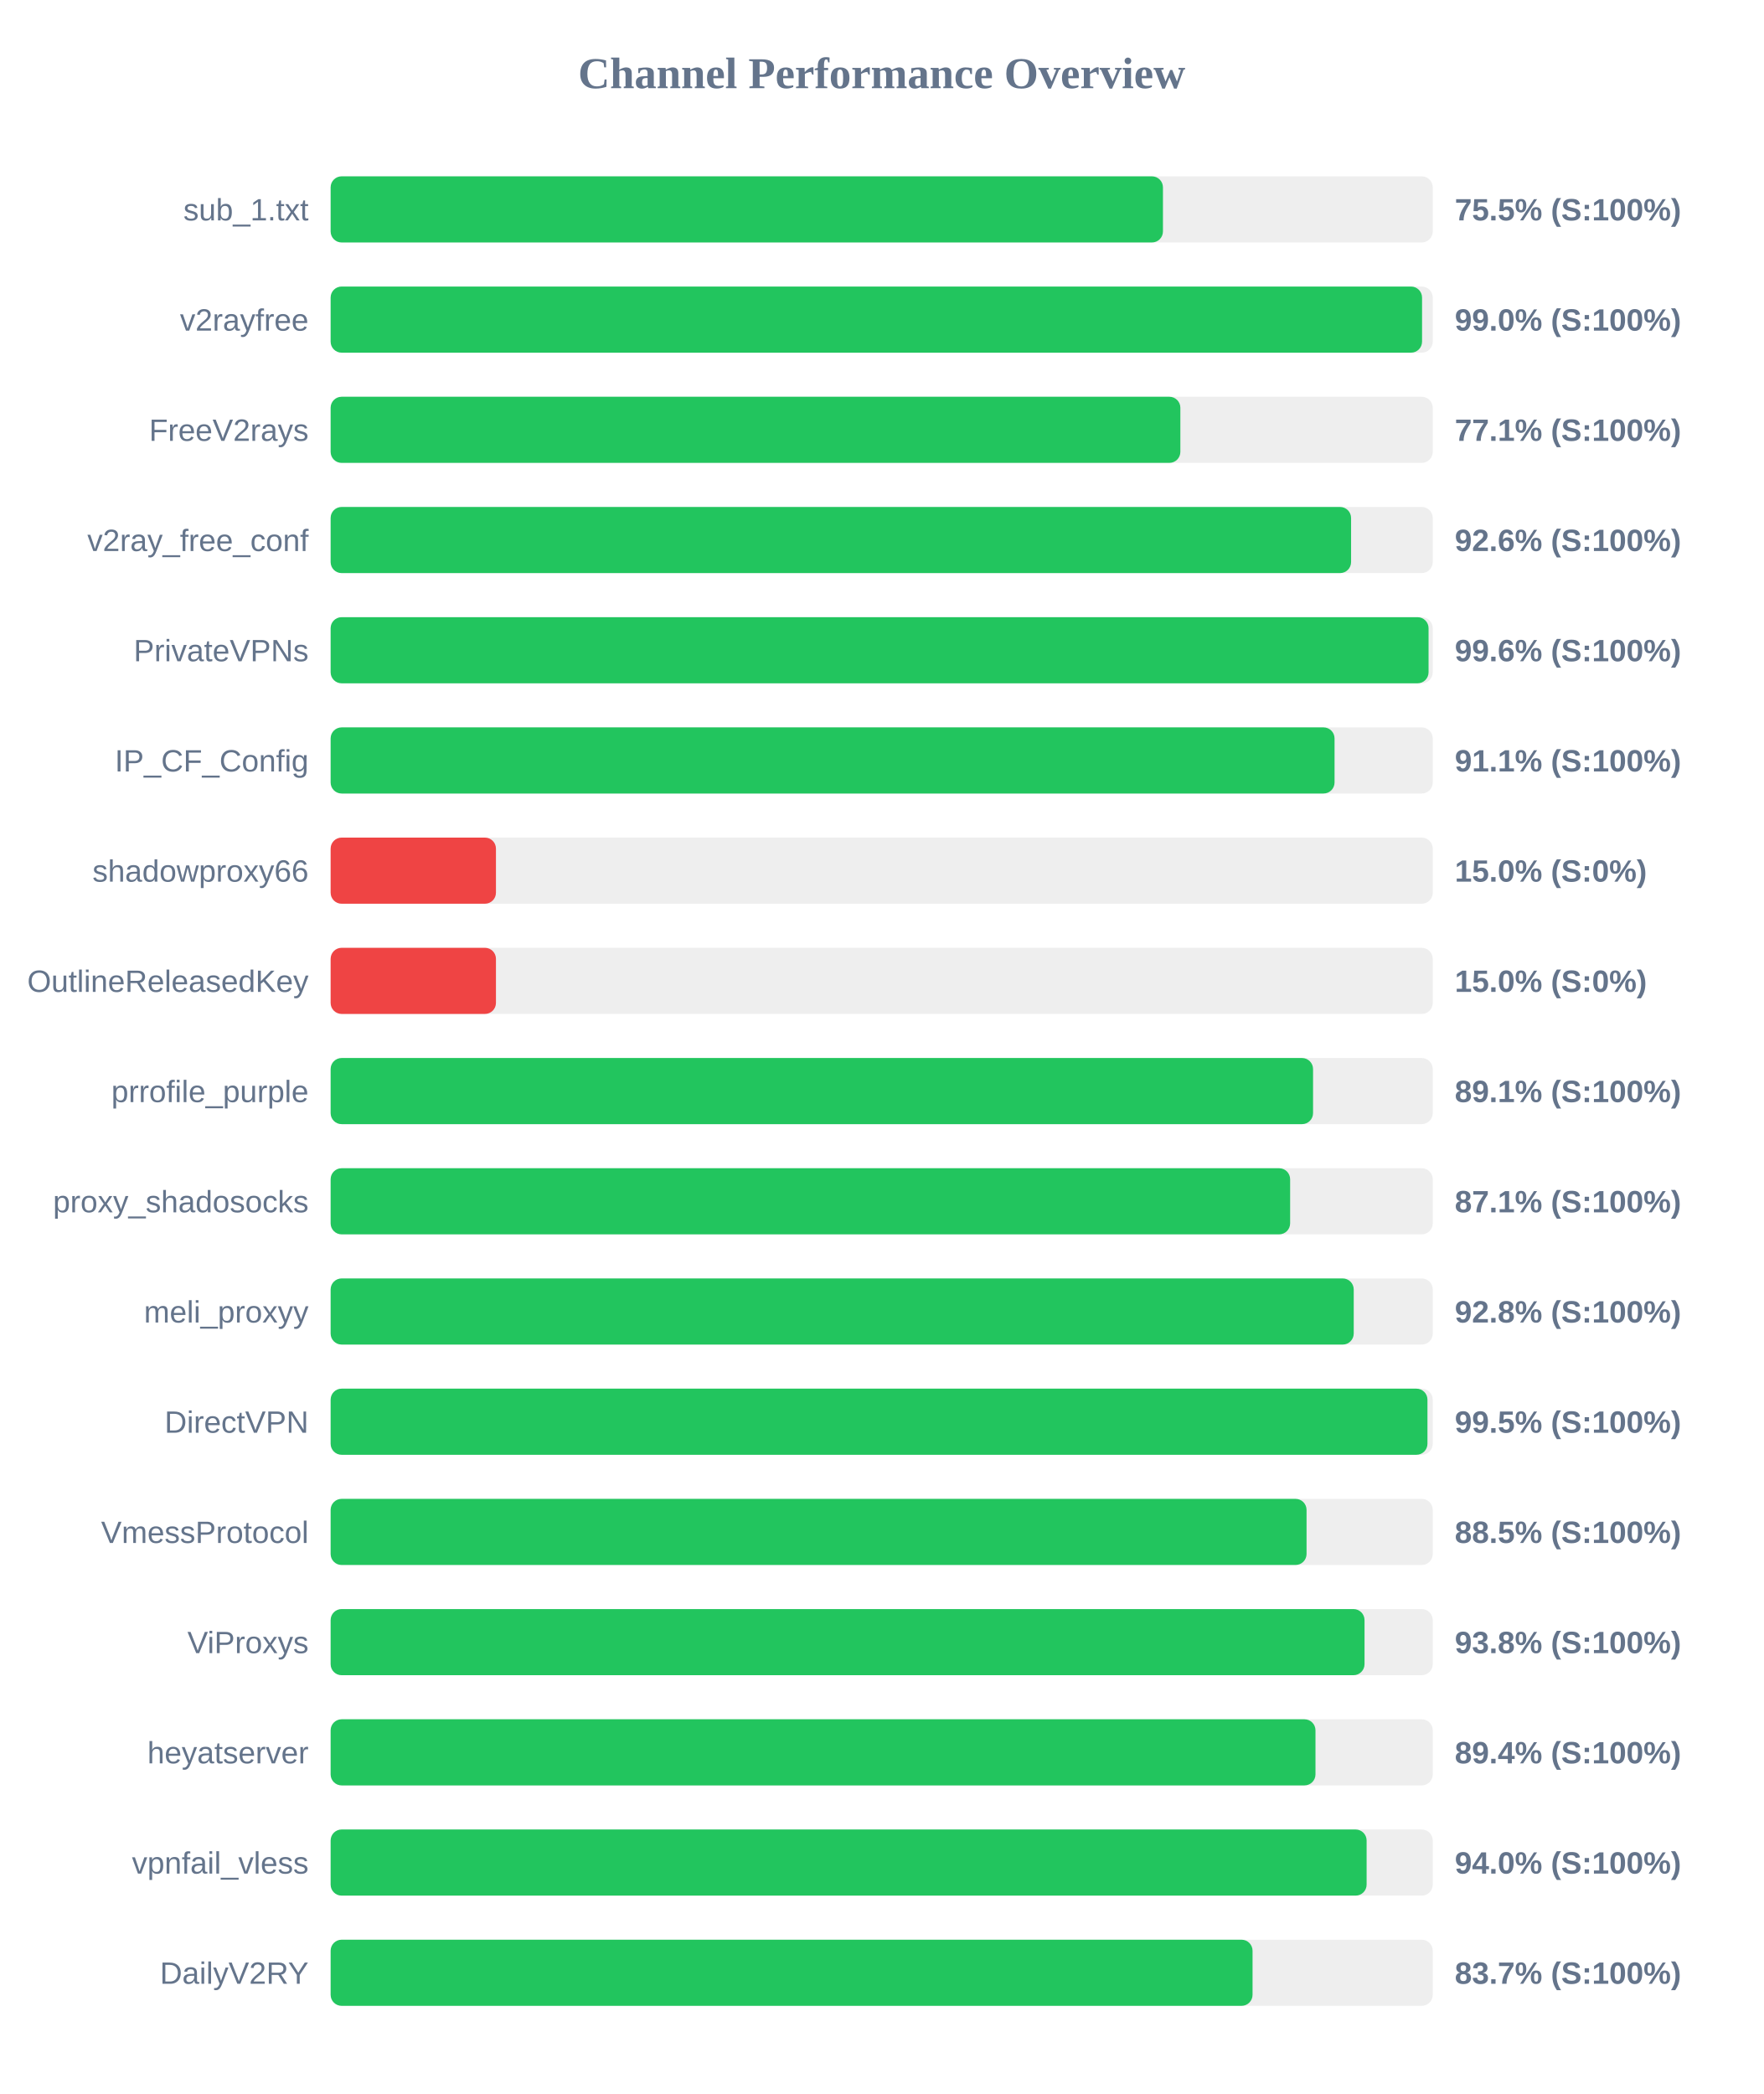
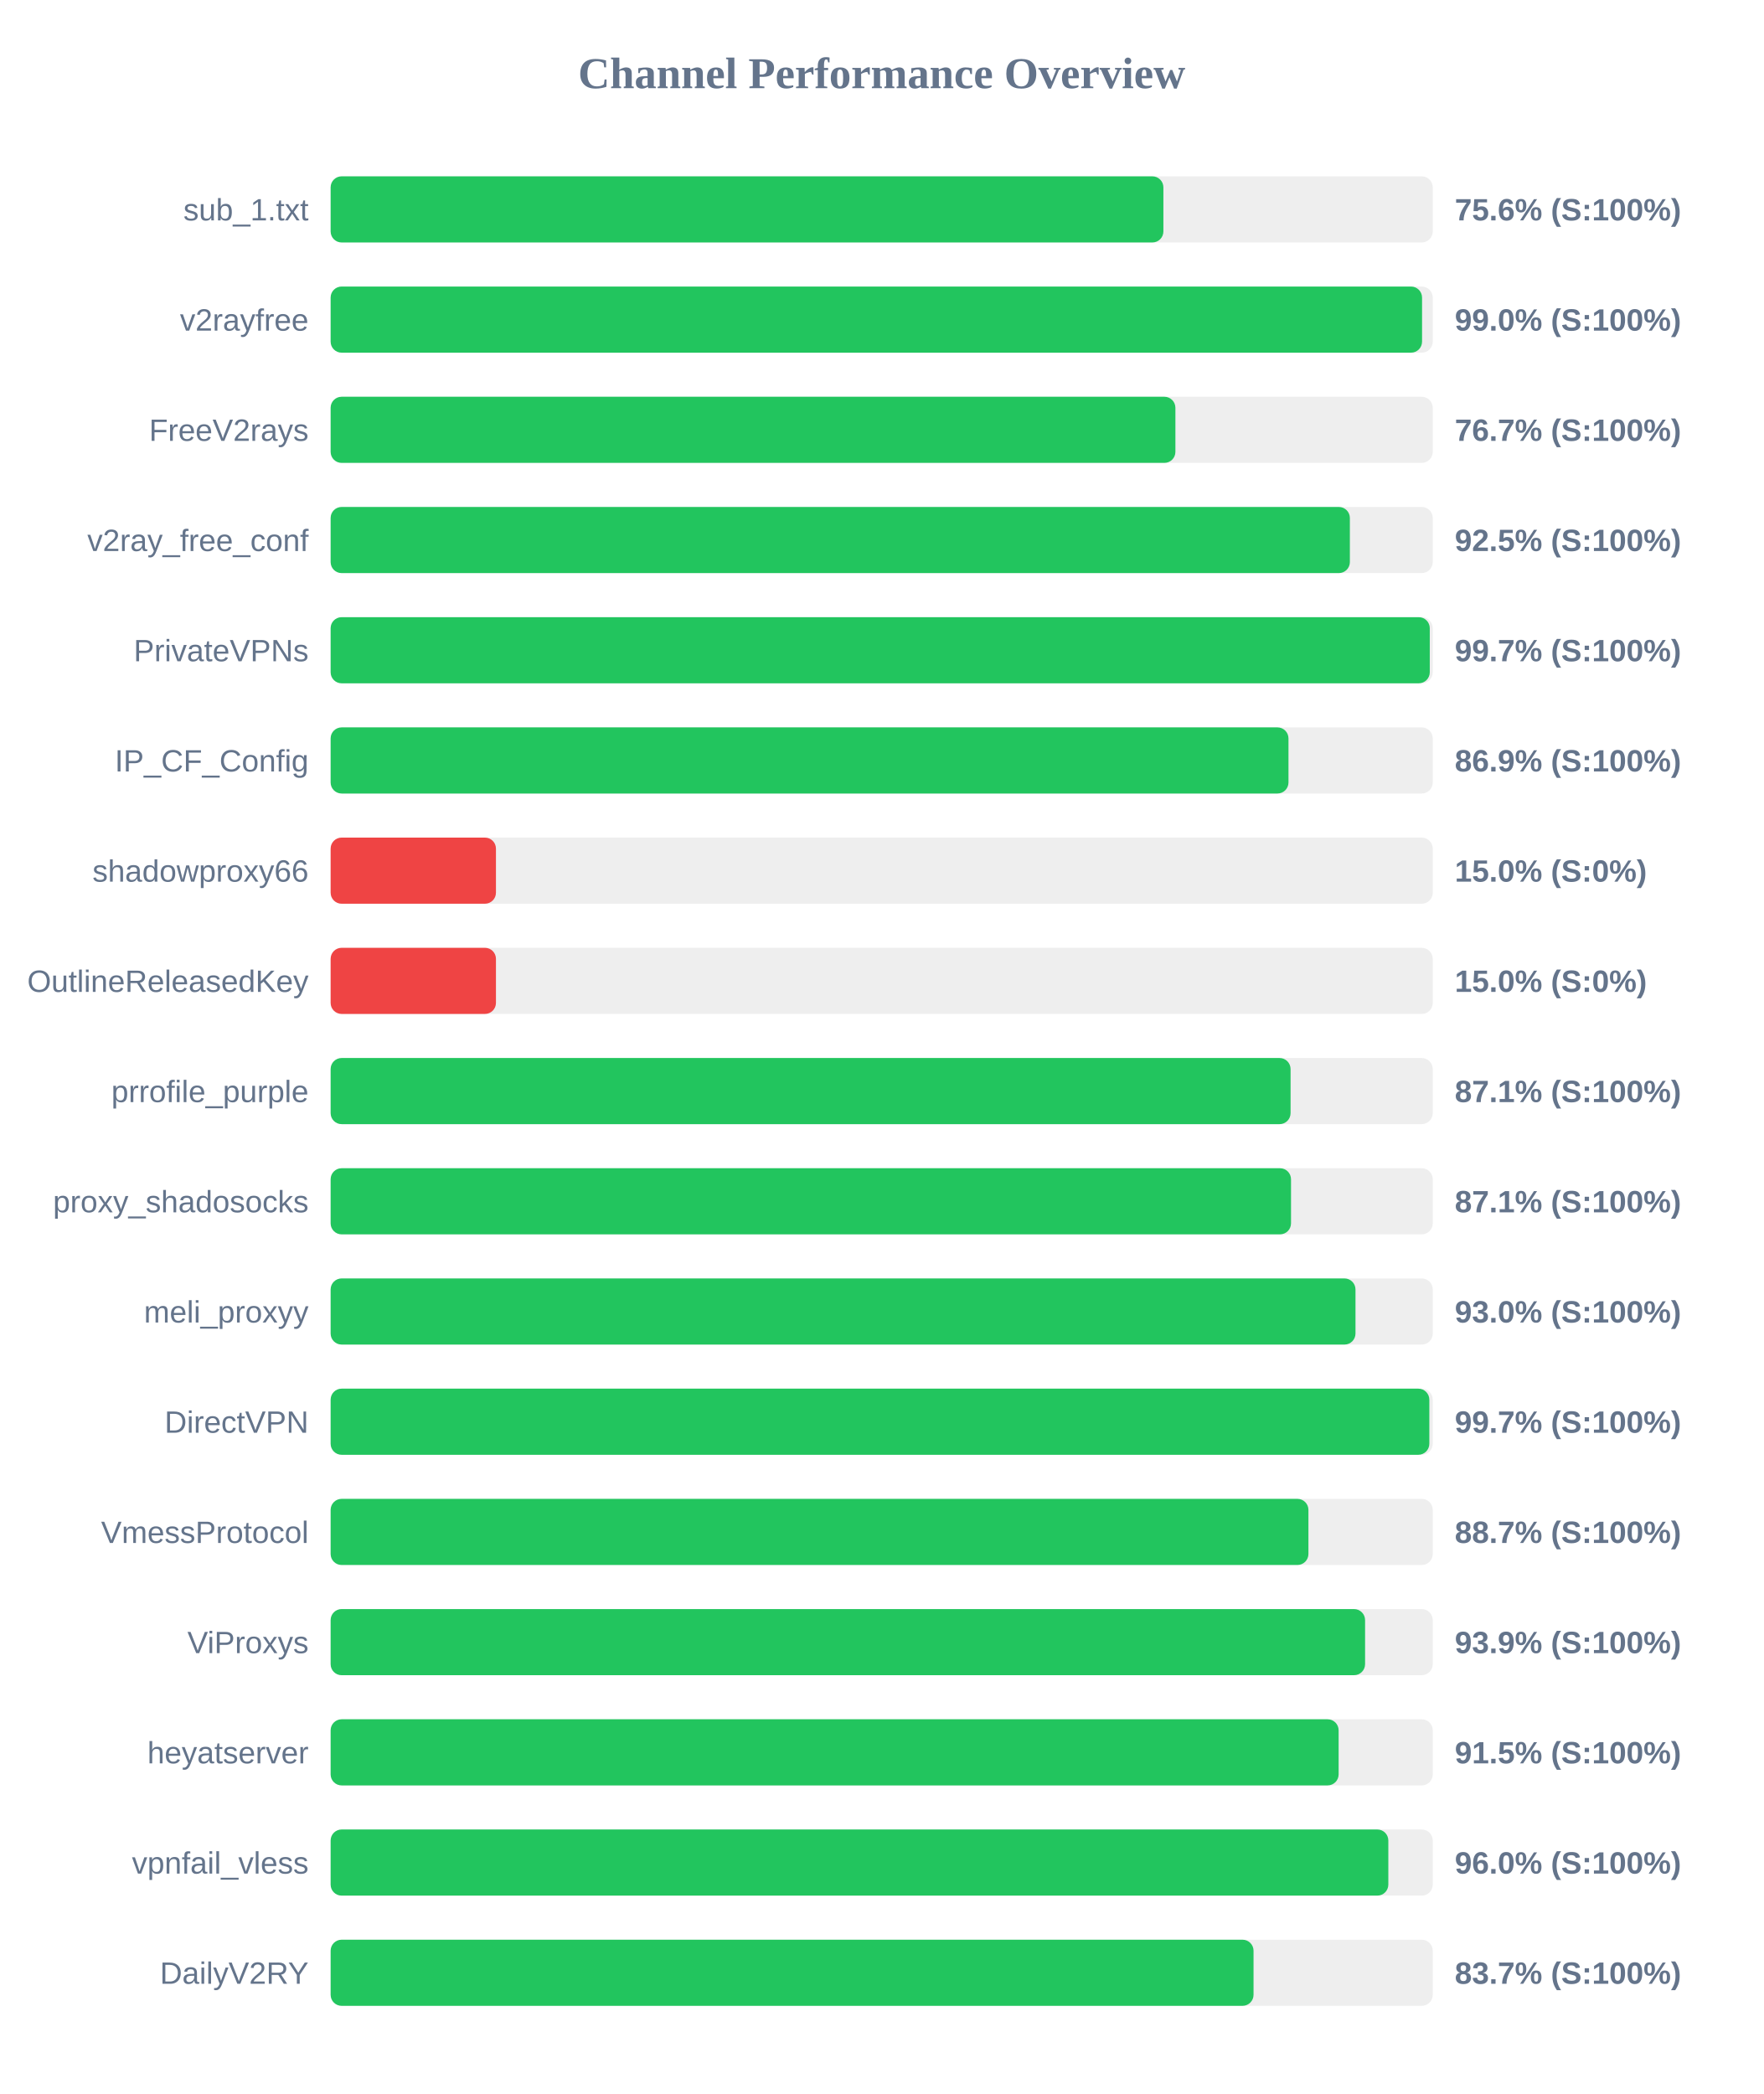
<svg xmlns="http://www.w3.org/2000/svg" width="800" height="950" version="1.1">
  <style>
        .row { font: 14px Arial; fill: #64748b; }
        .score { font: bold 14px Arial; fill: #64748b; }
    </style>
  <text x="400" y="40" text-anchor="middle" font-size="20px" font-weight="bold" fill="#64748b">Channel Performance Overview</text>
  <rect x="150" y="80" width="500" height="30" fill="#eee" rx="5" />
-   <rect x="150" y="80" width="377.6" height="30" fill="#22c55e" rx="5" />
+   <rect x="150" y="80" width="377.8" height="30" fill="#22c55e" rx="5" />
  <text x="140" y="100" text-anchor="end" class="row">sub_1.txt</text>
-   <text x="660" y="100" text-anchor="start" class="score">75.5% (S:100%)</text>
+   <text x="660" y="100" text-anchor="start" class="score">75.6% (S:100%)</text>
  <rect x="150" y="130" width="500" height="30" fill="#eee" rx="5" />
  <rect x="150" y="130" width="495.15" height="30" fill="#22c55e" rx="5" />
  <text x="140" y="150" text-anchor="end" class="row">v2rayfree</text>
  <text x="660" y="150" text-anchor="start" class="score">99.0% (S:100%)</text>
  <rect x="150" y="180" width="500" height="30" fill="#eee" rx="5" />
-   <rect x="150" y="180" width="385.5" height="30" fill="#22c55e" rx="5" />
+   <rect x="150" y="180" width="383.25" height="30" fill="#22c55e" rx="5" />
  <text x="140" y="200" text-anchor="end" class="row">FreeV2rays</text>
-   <text x="660" y="200" text-anchor="start" class="score">77.1% (S:100%)</text>
+   <text x="660" y="200" text-anchor="start" class="score">76.7% (S:100%)</text>
  <rect x="150" y="230" width="500" height="30" fill="#eee" rx="5" />
-   <rect x="150" y="230" width="462.95" height="30" fill="#22c55e" rx="5" />
+   <rect x="150" y="230" width="462.4" height="30" fill="#22c55e" rx="5" />
  <text x="140" y="250" text-anchor="end" class="row">v2ray_free_conf</text>
-   <text x="660" y="250" text-anchor="start" class="score">92.6% (S:100%)</text>
+   <text x="660" y="250" text-anchor="start" class="score">92.5% (S:100%)</text>
  <rect x="150" y="280" width="500" height="30" fill="#eee" rx="5" />
-   <rect x="150" y="280" width="498.1" height="30" fill="#22c55e" rx="5" />
+   <rect x="150" y="280" width="498.65" height="30" fill="#22c55e" rx="5" />
  <text x="140" y="300" text-anchor="end" class="row">PrivateVPNs</text>
-   <text x="660" y="300" text-anchor="start" class="score">99.6% (S:100%)</text>
+   <text x="660" y="300" text-anchor="start" class="score">99.7% (S:100%)</text>
  <rect x="150" y="330" width="500" height="30" fill="#eee" rx="5" />
-   <rect x="150" y="330" width="455.45" height="30" fill="#22c55e" rx="5" />
+   <rect x="150" y="330" width="434.55" height="30" fill="#22c55e" rx="5" />
  <text x="140" y="350" text-anchor="end" class="row">IP_CF_Config</text>
-   <text x="660" y="350" text-anchor="start" class="score">91.1% (S:100%)</text>
+   <text x="660" y="350" text-anchor="start" class="score">86.9% (S:100%)</text>
  <rect x="150" y="380" width="500" height="30" fill="#eee" rx="5" />
  <rect x="150" y="380" width="75.0" height="30" fill="#ef4444" rx="5" />
  <text x="140" y="400" text-anchor="end" class="row">shadowproxy66</text>
  <text x="660" y="400" text-anchor="start" class="score">15.0% (S:0%)</text>
  <rect x="150" y="430" width="500" height="30" fill="#eee" rx="5" />
  <rect x="150" y="430" width="75.0" height="30" fill="#ef4444" rx="5" />
  <text x="140" y="450" text-anchor="end" class="row">OutlineReleasedKey</text>
  <text x="660" y="450" text-anchor="start" class="score">15.0% (S:0%)</text>
  <rect x="150" y="480" width="500" height="30" fill="#eee" rx="5" />
-   <rect x="150" y="480" width="445.7" height="30" fill="#22c55e" rx="5" />
+   <rect x="150" y="480" width="435.5" height="30" fill="#22c55e" rx="5" />
  <text x="140" y="500" text-anchor="end" class="row">prrofile_purple</text>
-   <text x="660" y="500" text-anchor="start" class="score">89.1% (S:100%)</text>
+   <text x="660" y="500" text-anchor="start" class="score">87.1% (S:100%)</text>
  <rect x="150" y="530" width="500" height="30" fill="#eee" rx="5" />
-   <rect x="150" y="530" width="435.3" height="30" fill="#22c55e" rx="5" />
+   <rect x="150" y="530" width="435.7" height="30" fill="#22c55e" rx="5" />
  <text x="140" y="550" text-anchor="end" class="row">proxy_shadosocks</text>
  <text x="660" y="550" text-anchor="start" class="score">87.1% (S:100%)</text>
  <rect x="150" y="580" width="500" height="30" fill="#eee" rx="5" />
-   <rect x="150" y="580" width="464.15" height="30" fill="#22c55e" rx="5" />
+   <rect x="150" y="580" width="464.95" height="30" fill="#22c55e" rx="5" />
  <text x="140" y="600" text-anchor="end" class="row">meli_proxyy</text>
-   <text x="660" y="600" text-anchor="start" class="score">92.8% (S:100%)</text>
+   <text x="660" y="600" text-anchor="start" class="score">93.0% (S:100%)</text>
  <rect x="150" y="630" width="500" height="30" fill="#eee" rx="5" />
-   <rect x="150" y="630" width="497.6" height="30" fill="#22c55e" rx="5" />
+   <rect x="150" y="630" width="498.45" height="30" fill="#22c55e" rx="5" />
  <text x="140" y="650" text-anchor="end" class="row">DirectVPN</text>
-   <text x="660" y="650" text-anchor="start" class="score">99.5% (S:100%)</text>
+   <text x="660" y="650" text-anchor="start" class="score">99.7% (S:100%)</text>
  <rect x="150" y="680" width="500" height="30" fill="#eee" rx="5" />
-   <rect x="150" y="680" width="442.75" height="30" fill="#22c55e" rx="5" />
+   <rect x="150" y="680" width="443.6" height="30" fill="#22c55e" rx="5" />
  <text x="140" y="700" text-anchor="end" class="row">VmessProtocol</text>
-   <text x="660" y="700" text-anchor="start" class="score">88.5% (S:100%)</text>
+   <text x="660" y="700" text-anchor="start" class="score">88.7% (S:100%)</text>
  <rect x="150" y="730" width="500" height="30" fill="#eee" rx="5" />
-   <rect x="150" y="730" width="469.05" height="30" fill="#22c55e" rx="5" />
+   <rect x="150" y="730" width="469.3" height="30" fill="#22c55e" rx="5" />
  <text x="140" y="750" text-anchor="end" class="row">ViProxys</text>
-   <text x="660" y="750" text-anchor="start" class="score">93.8% (S:100%)</text>
+   <text x="660" y="750" text-anchor="start" class="score">93.9% (S:100%)</text>
  <rect x="150" y="780" width="500" height="30" fill="#eee" rx="5" />
-   <rect x="150" y="780" width="446.8" height="30" fill="#22c55e" rx="5" />
+   <rect x="150" y="780" width="457.3" height="30" fill="#22c55e" rx="5" />
  <text x="140" y="800" text-anchor="end" class="row">heyatserver</text>
-   <text x="660" y="800" text-anchor="start" class="score">89.4% (S:100%)</text>
+   <text x="660" y="800" text-anchor="start" class="score">91.5% (S:100%)</text>
  <rect x="150" y="830" width="500" height="30" fill="#eee" rx="5" />
-   <rect x="150" y="830" width="470.0" height="30" fill="#22c55e" rx="5" />
+   <rect x="150" y="830" width="479.85" height="30" fill="#22c55e" rx="5" />
  <text x="140" y="850" text-anchor="end" class="row">vpnfail_vless</text>
-   <text x="660" y="850" text-anchor="start" class="score">94.0% (S:100%)</text>
+   <text x="660" y="850" text-anchor="start" class="score">96.0% (S:100%)</text>
  <rect x="150" y="880" width="500" height="30" fill="#eee" rx="5" />
-   <rect x="150" y="880" width="418.25" height="30" fill="#22c55e" rx="5" />
+   <rect x="150" y="880" width="418.7" height="30" fill="#22c55e" rx="5" />
  <text x="140" y="900" text-anchor="end" class="row">DailyV2RY</text>
  <text x="660" y="900" text-anchor="start" class="score">83.7% (S:100%)</text>
</svg>
